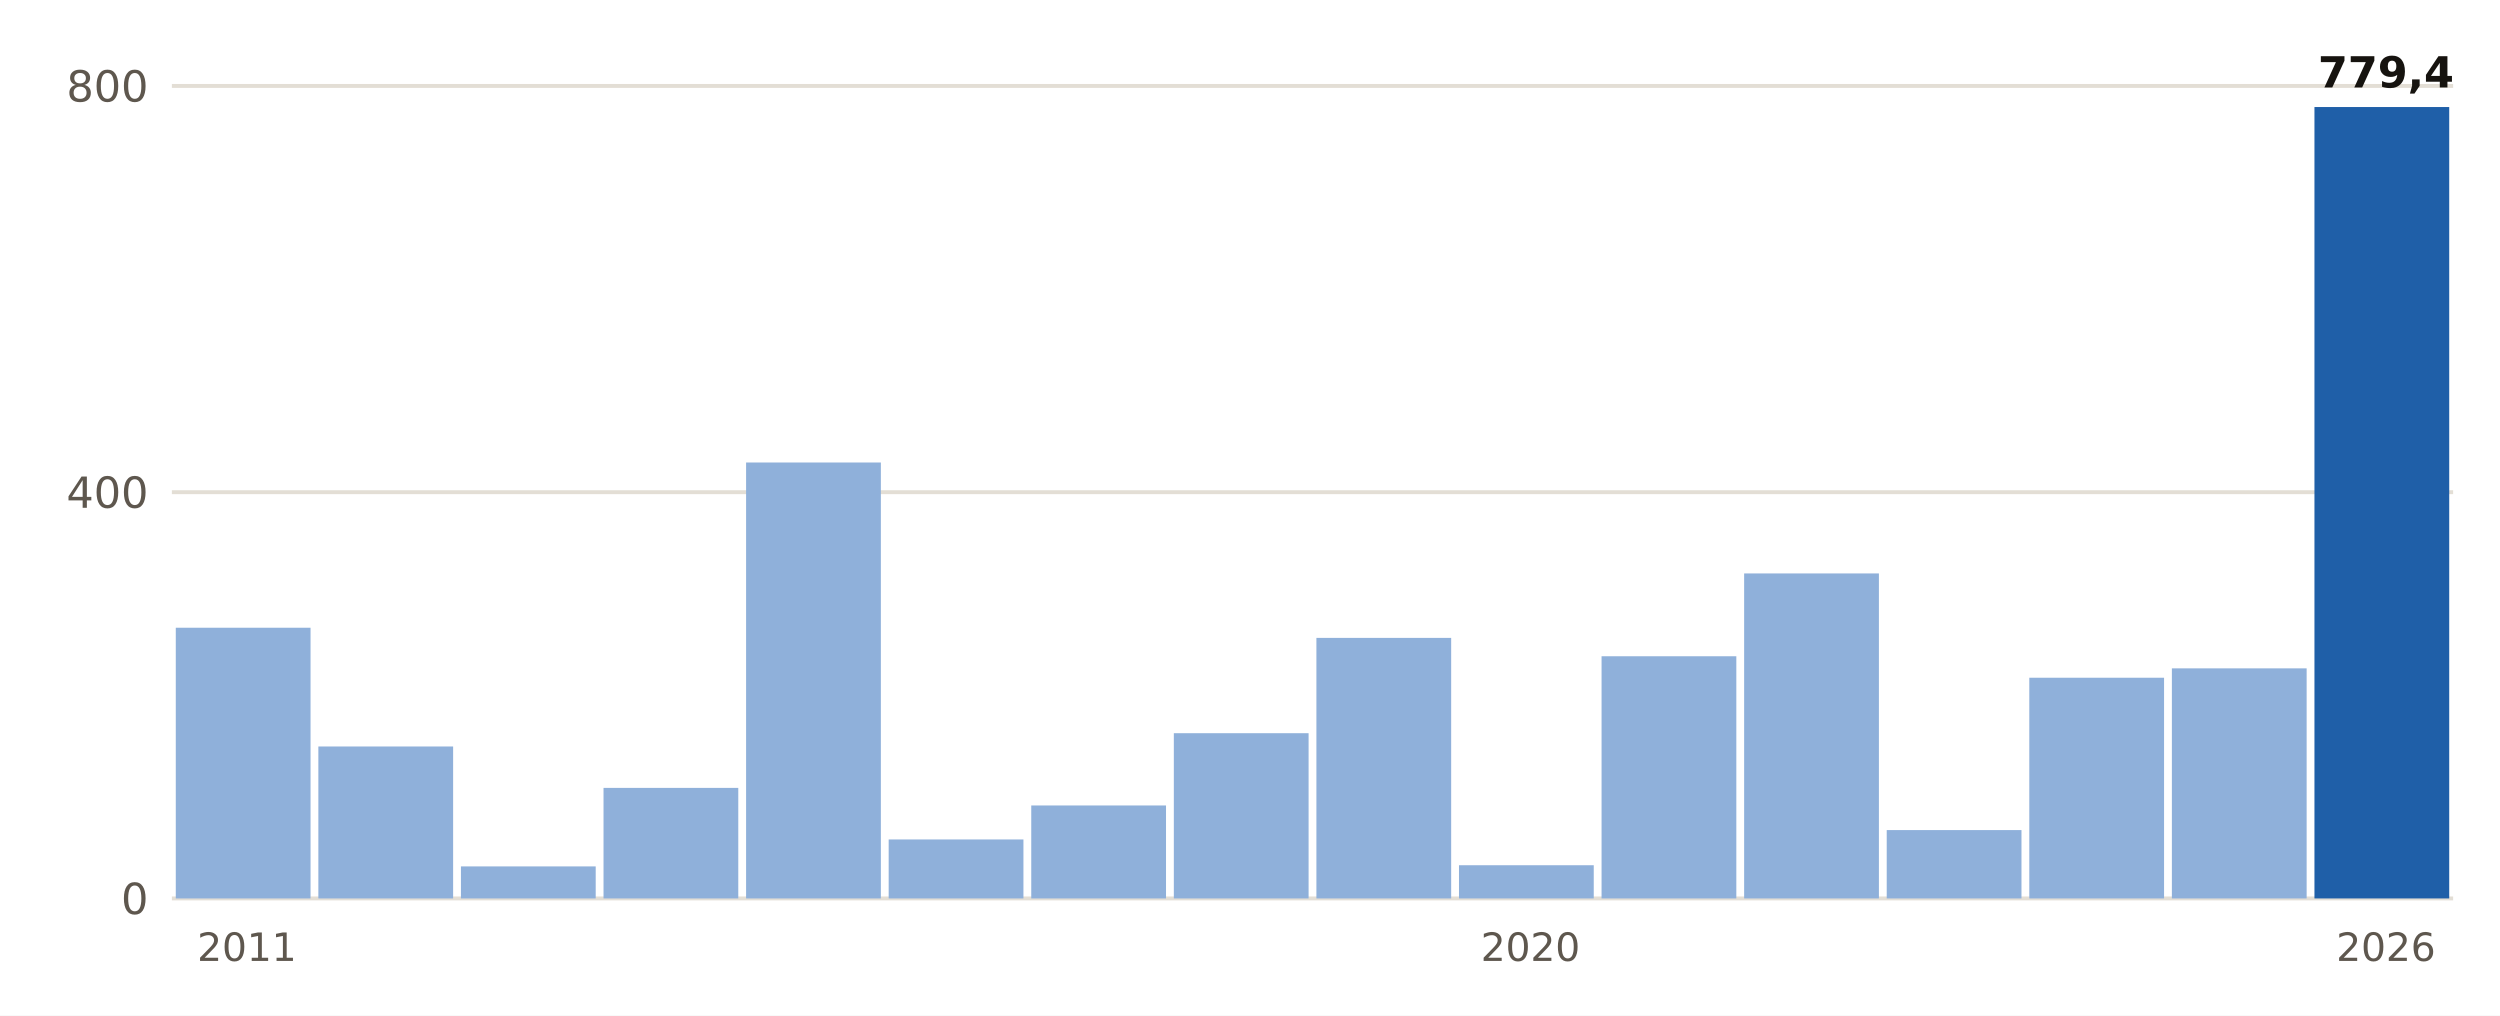
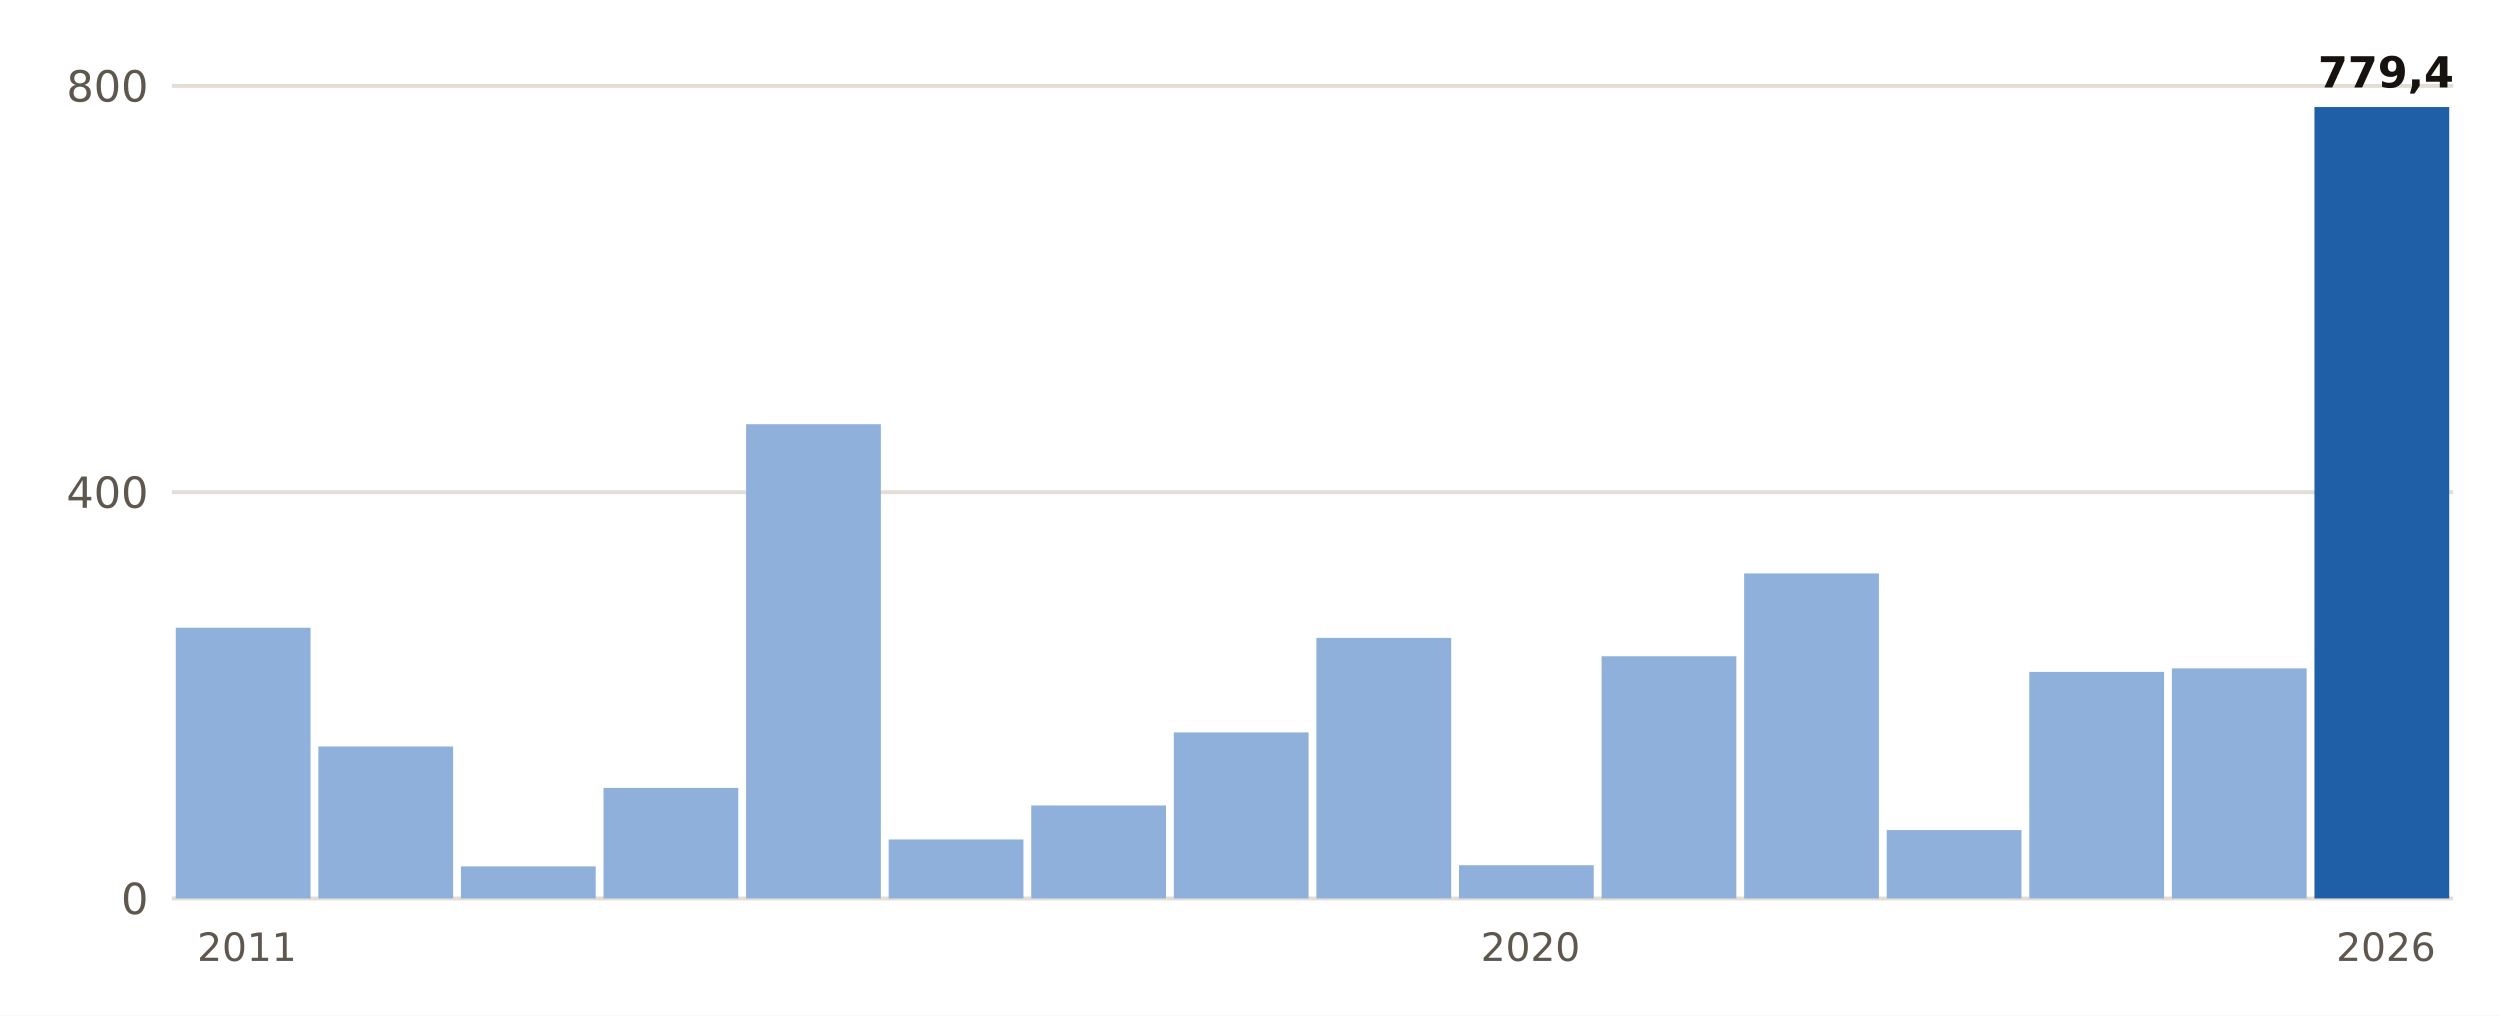
- <svg xmlns="http://www.w3.org/2000/svg" viewBox="0 0 640 260" width="640" height="260" role="img" aria-label="Lluvia del 1 de septiembre al 1 de noviembre, otoño a otoño, en Pego">
+ <svg xmlns="http://www.w3.org/2000/svg" viewBox="0 0 640 260" width="640" height="260" role="img" aria-label="Lluvia del 1 de septiembre al 2 de noviembre, otoño a otoño, en Pego">
  <rect width="640" height="260" fill="#FFFFFF" />
  <line x1="44" x2="628" y1="230.0" y2="230.0" stroke="#E3DED5" stroke-width="1" />
  <text x="38.0" y="234.0" font-size="11" fill="#5E574E" text-anchor="end" font-weight="400" font-family="Public Sans, DejaVu Sans, Arial, sans-serif">0</text>
  <line x1="44" x2="628" y1="126.0" y2="126.0" stroke="#E3DED5" stroke-width="1" />
  <text x="38.0" y="130.0" font-size="11" fill="#5E574E" text-anchor="end" font-weight="400" font-family="Public Sans, DejaVu Sans, Arial, sans-serif">400</text>
  <line x1="44" x2="628" y1="22.0" y2="22.0" stroke="#E3DED5" stroke-width="1" />
  <text x="38.0" y="26.0" font-size="11" fill="#5E574E" text-anchor="end" font-weight="400" font-family="Public Sans, DejaVu Sans, Arial, sans-serif">800</text>
  <rect x="45.0" y="160.7" width="34.5" height="69.3" fill="#8FB0DA" />
  <text x="63.2" y="246.0" font-size="10" fill="#5E574E" text-anchor="middle" font-weight="400" font-family="Public Sans, DejaVu Sans, Arial, sans-serif">2011</text>
  <rect x="81.5" y="191.1" width="34.5" height="38.9" fill="#8FB0DA" />
  <rect x="118.0" y="221.8" width="34.5" height="8.2" fill="#8FB0DA" />
  <rect x="154.5" y="201.7" width="34.5" height="28.3" fill="#8FB0DA" />
-   <rect x="191.0" y="118.4" width="34.5" height="111.6" fill="#8FB0DA" />
+   <rect x="191.0" y="108.6" width="34.5" height="121.4" fill="#8FB0DA" />
  <rect x="227.5" y="214.9" width="34.5" height="15.1" fill="#8FB0DA" />
  <rect x="264.0" y="206.2" width="34.5" height="23.8" fill="#8FB0DA" />
-   <rect x="300.5" y="187.7" width="34.5" height="42.3" fill="#8FB0DA" />
+   <rect x="300.5" y="187.5" width="34.5" height="42.5" fill="#8FB0DA" />
  <rect x="337.0" y="163.3" width="34.5" height="66.7" fill="#8FB0DA" />
  <rect x="373.5" y="221.5" width="34.5" height="8.5" fill="#8FB0DA" />
  <text x="391.8" y="246.0" font-size="10" fill="#5E574E" text-anchor="middle" font-weight="400" font-family="Public Sans, DejaVu Sans, Arial, sans-serif">2020</text>
  <rect x="410.0" y="168.0" width="34.5" height="62.0" fill="#8FB0DA" />
  <rect x="446.5" y="146.8" width="34.5" height="83.2" fill="#8FB0DA" />
  <rect x="483.0" y="212.5" width="34.5" height="17.5" fill="#8FB0DA" />
-   <rect x="519.5" y="173.5" width="34.5" height="56.5" fill="#8FB0DA" />
+   <rect x="519.5" y="172.0" width="34.5" height="58.0" fill="#8FB0DA" />
  <rect x="556.0" y="171.1" width="34.5" height="58.9" fill="#8FB0DA" />
  <rect x="592.5" y="27.4" width="34.5" height="202.6" fill="#1F5FA8" />
  <text x="610.8" y="22.4" font-size="11" fill="#16130F" text-anchor="middle" font-weight="700" font-family="Public Sans, DejaVu Sans, Arial, sans-serif">779,4</text>
  <text x="610.8" y="246.0" font-size="10" fill="#5E574E" text-anchor="middle" font-weight="400" font-family="Public Sans, DejaVu Sans, Arial, sans-serif">2026</text>
</svg>
